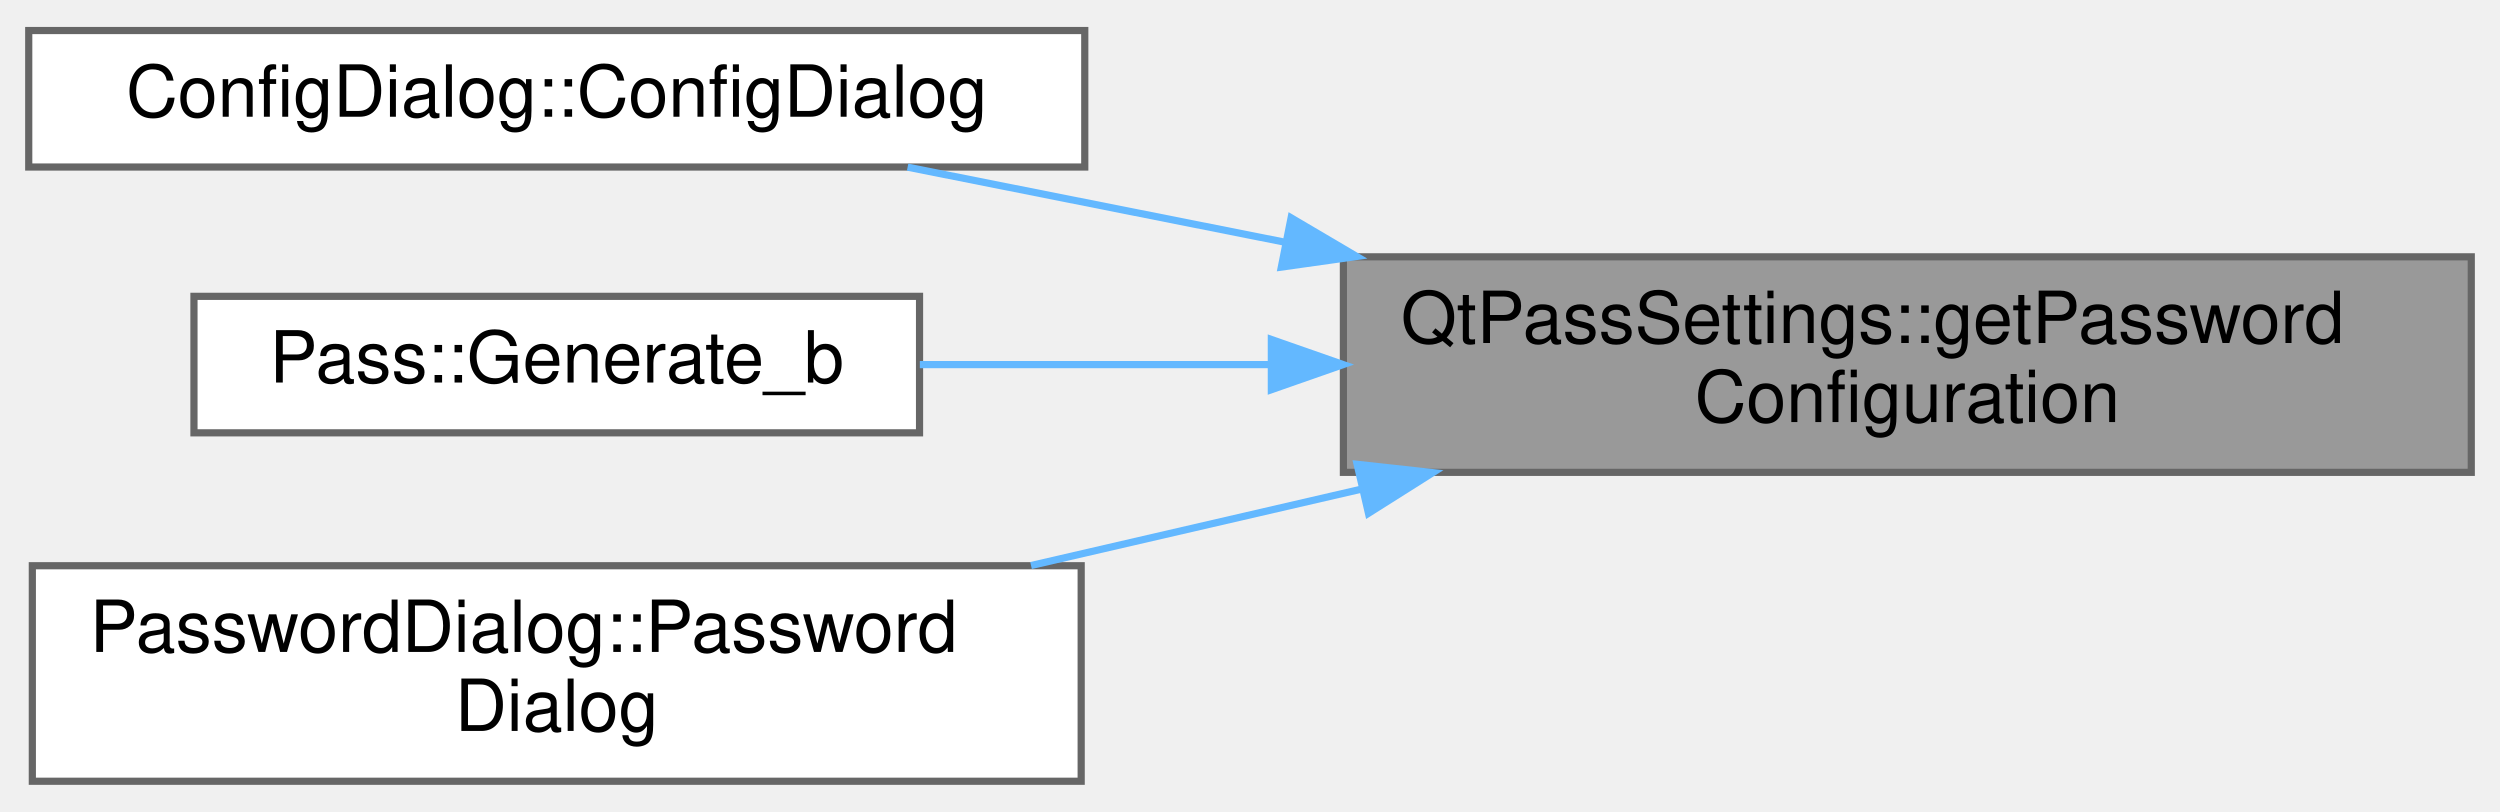
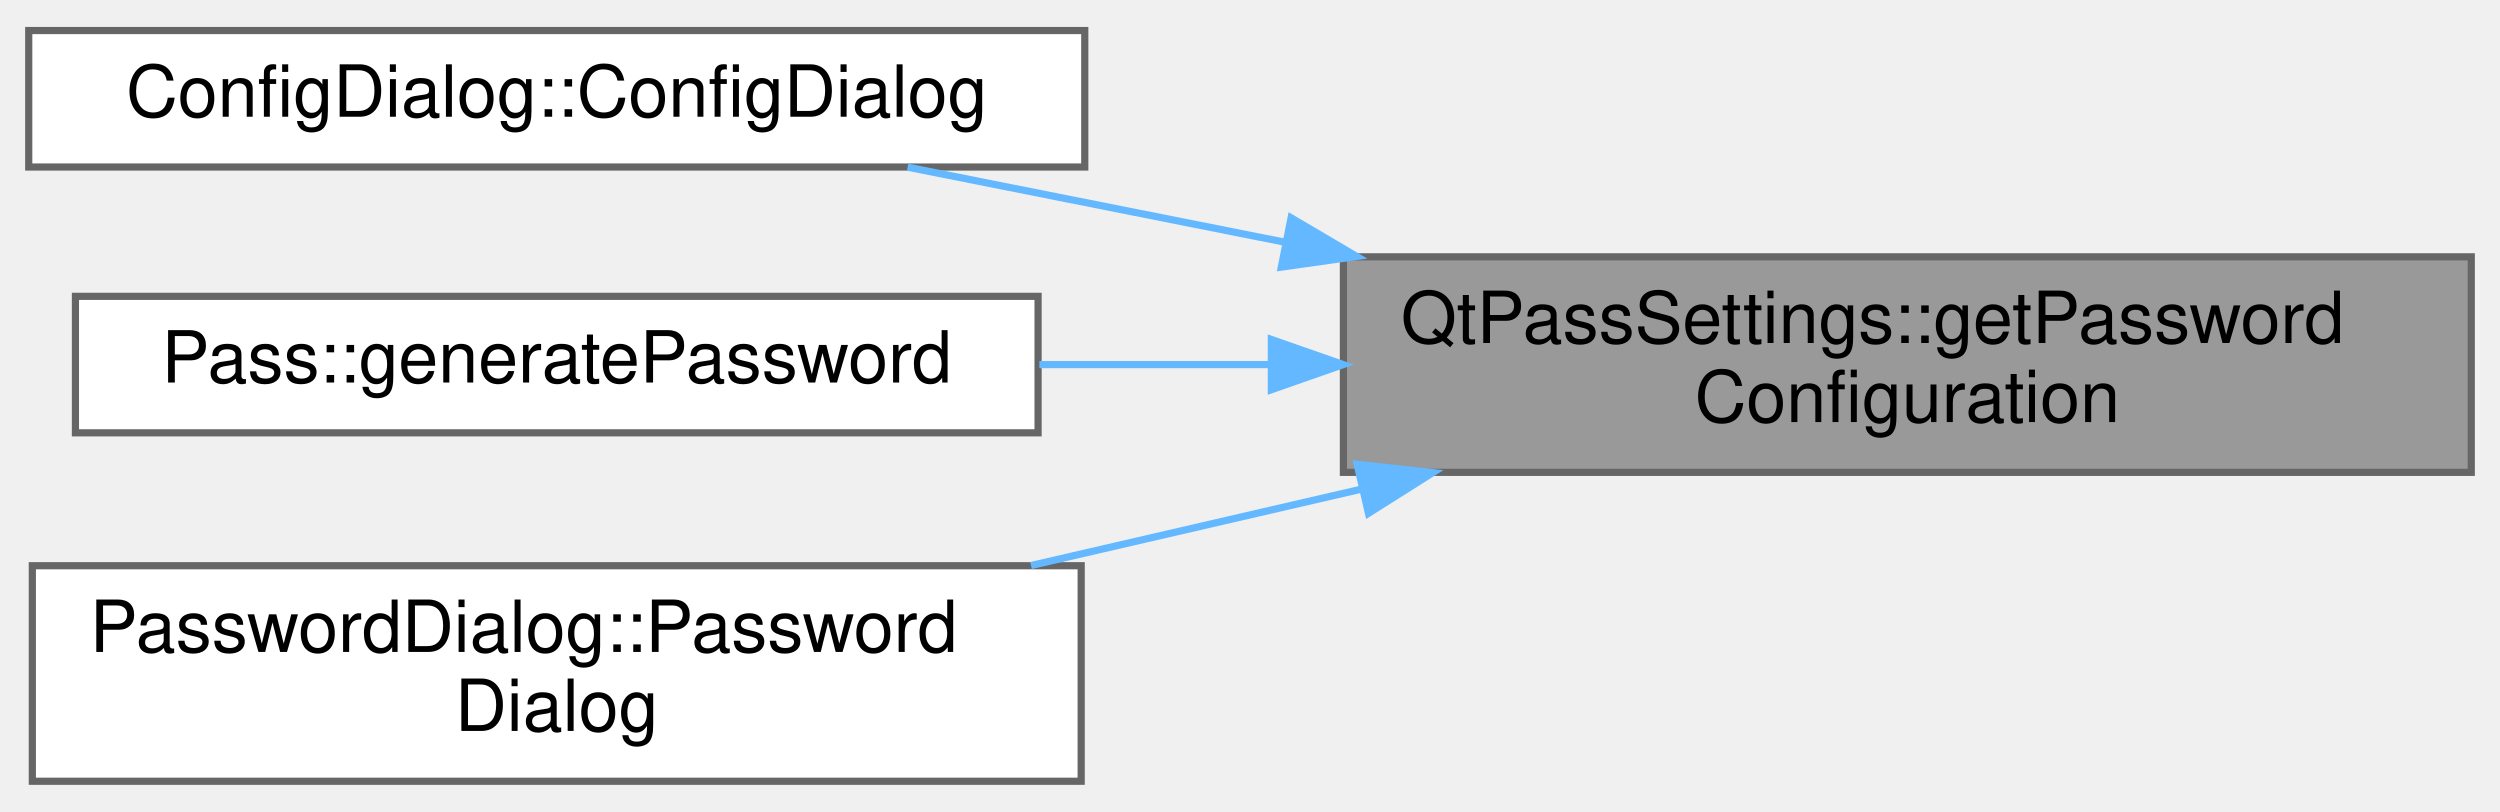
<svg xmlns="http://www.w3.org/2000/svg" xmlns:xlink="http://www.w3.org/1999/xlink" width="348pt" height="113pt" viewBox="0.00 0.00 348.00 112.50">
  <g id="graph0" class="graph" transform="scale(1 1) rotate(0) translate(4 108.5)">
    <g id="Node000001" class="node">
      <g id="a_Node000001">
        <a xlink:title=" ">
          <polygon fill="#999999" stroke="#666666" points="340,-73 183,-73 183,-43 340,-43 340,-73" />
          <text text-anchor="start" x="191" y="-61" font-family="Helvetica,sans-Serif" font-size="10.00">QtPassSettings::getPassword</text>
          <text text-anchor="middle" x="261.5" y="-50" font-family="Helvetica,sans-Serif" font-size="10.00">Configuration</text>
        </a>
      </g>
    </g>
    <g id="Node000002" class="node">
      <g id="a_Node000002">
        <a xlink:href="class_config_dialog.html#a815d6d8ddf1de9386427ddef691a02a1" target="_top" xlink:title="ConfigDialog::ConfigDialog this sets up the configuration screen.">
          <polygon fill="white" stroke="#666666" points="147,-104.5 0,-104.5 0,-85.5 147,-85.5 147,-104.5" />
          <text text-anchor="middle" x="73.5" y="-92.5" font-family="Helvetica,sans-Serif" font-size="10.00">ConfigDialog::ConfigDialog</text>
        </a>
      </g>
    </g>
    <g id="edge1_Node000001_Node000002" class="edge">
      <g id="a_edge1_Node000001_Node000002">
        <a xlink:title=" ">
          <path fill="none" stroke="#63b8ff" d="M174.87,-75.03C156.82,-78.62 138.39,-82.29 122.34,-85.48" />
          <polygon fill="#63b8ff" stroke="#63b8ff" points="175.72,-78.43 184.85,-73.05 174.36,-71.57 175.72,-78.43" />
        </a>
      </g>
    </g>
    <g id="Node000003" class="node">
      <g id="a_Node000003">
-         <a xlink:href="class_pass.html#a8cff21960fa7bc334a8fba8c3fff5d07" target="_top" xlink:title="Generate random password.">
-           <polygon fill="white" stroke="#666666" points="124,-67.5 23,-67.5 23,-48.5 124,-48.5 124,-67.5" />
-           <text text-anchor="middle" x="73.5" y="-55.5" font-family="Helvetica,sans-Serif" font-size="10.00">Pass::Generate_b</text>
+         <a xlink:href="class_pass.html#a35b3cba623a22f41173670ec34ebb67c" target="_top" xlink:title="Generate random password.">
+           <polygon fill="white" stroke="#666666" points="140.5,-67.5 6.5,-67.5 6.5,-48.5 140.5,-48.5 140.5,-67.5" />
+           <text text-anchor="middle" x="73.5" y="-55.5" font-family="Helvetica,sans-Serif" font-size="10.00">Pass::generatePassword</text>
        </a>
      </g>
    </g>
    <g id="edge2_Node000001_Node000003" class="edge">
      <g id="a_edge2_Node000001_Node000003">
        <a xlink:title=" ">
-           <path fill="none" stroke="#63b8ff" d="M172.62,-58C155.93,-58 139.01,-58 124.04,-58" />
+           <path fill="none" stroke="#63b8ff" d="M172.69,-58C161.92,-58 151.06,-58 140.68,-58" />
          <polygon fill="#63b8ff" stroke="#63b8ff" points="172.97,-61.5 182.97,-58 172.97,-54.5 172.97,-61.5" />
        </a>
      </g>
    </g>
    <g id="Node000004" class="node">
      <g id="a_Node000004">
        <a xlink:href="class_password_dialog.html#a2122f5d2737b70e5602a7bced9b5cf98" target="_top" xlink:title="PasswordDialog::PasswordDialog complete constructor.">
          <polygon fill="white" stroke="#666666" points="146.5,-30 0.5,-30 0.5,0 146.5,0 146.5,-30" />
          <text text-anchor="start" x="8.5" y="-18" font-family="Helvetica,sans-Serif" font-size="10.00">PasswordDialog::Password</text>
          <text text-anchor="middle" x="73.5" y="-7" font-family="Helvetica,sans-Serif" font-size="10.00">Dialog</text>
        </a>
      </g>
    </g>
    <g id="edge3_Node000001_Node000004" class="edge">
      <g id="a_edge3_Node000001_Node000004">
        <a xlink:title=" ">
          <path fill="none" stroke="#63b8ff" d="M185.54,-40.67C170.3,-37.15 154.38,-33.47 139.52,-30.03" />
          <polygon fill="#63b8ff" stroke="#63b8ff" points="184.91,-44.12 195.45,-42.96 186.49,-37.3 184.91,-44.12" />
        </a>
      </g>
    </g>
  </g>
</svg>
